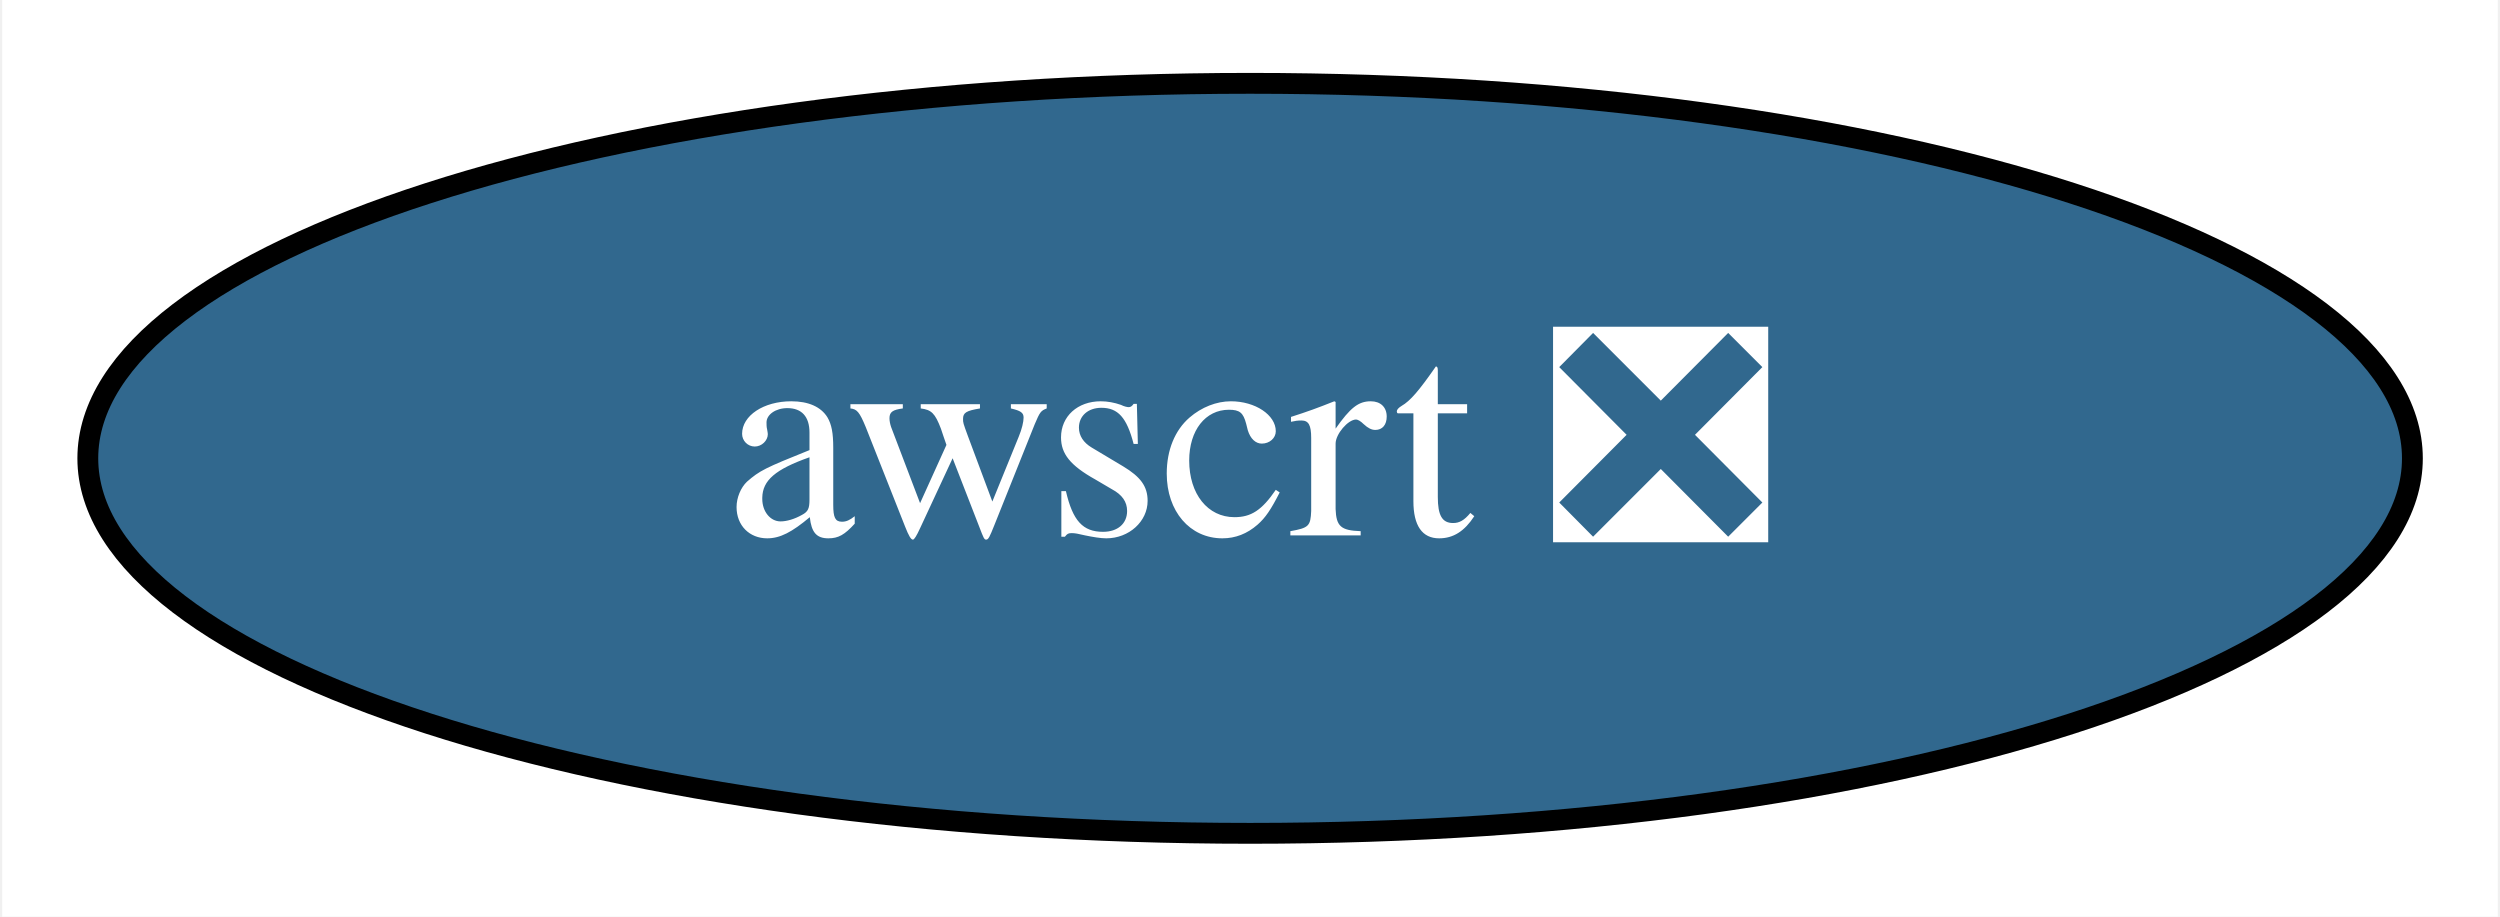
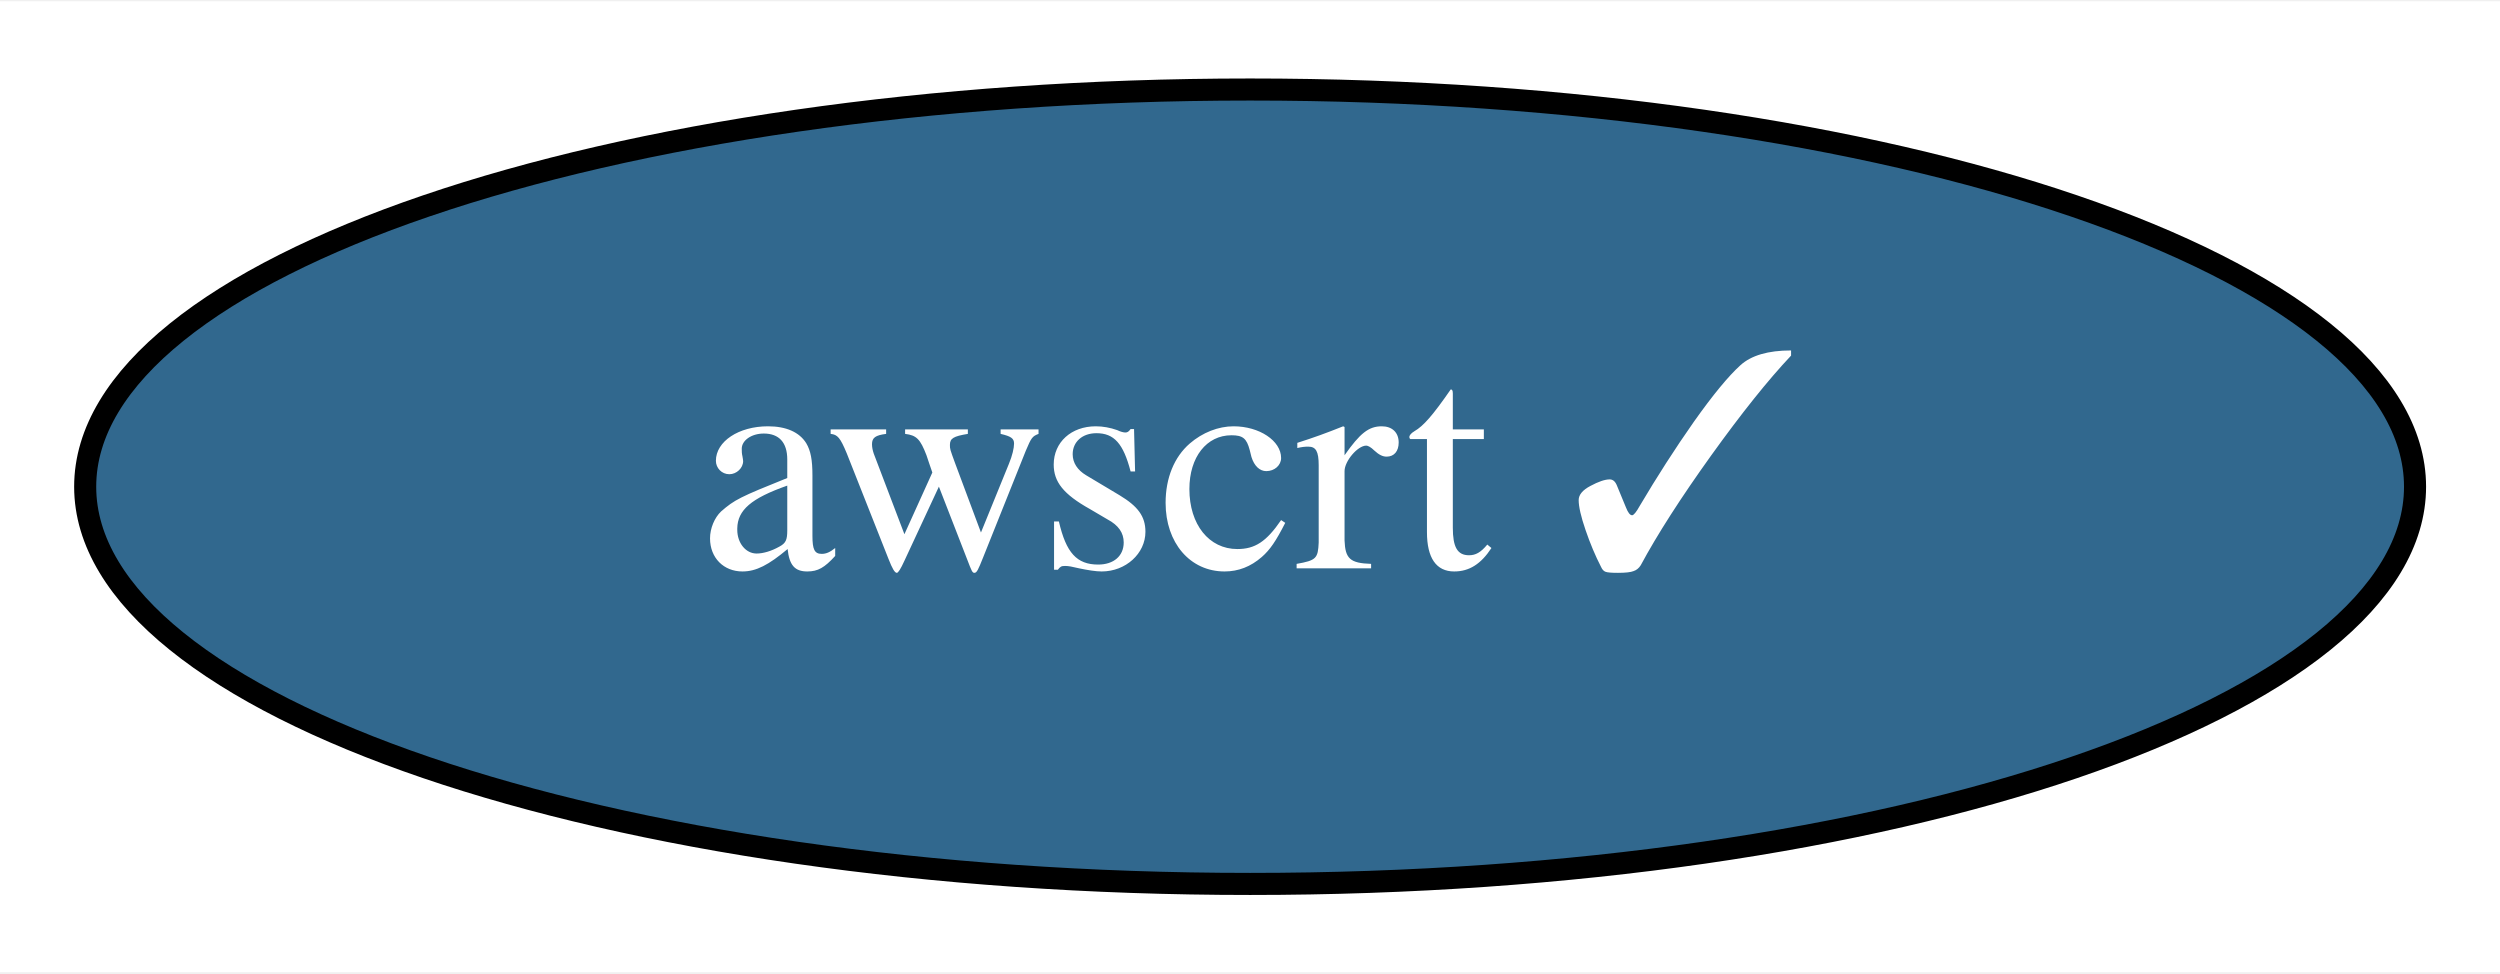
- <svg xmlns="http://www.w3.org/2000/svg" xmlns:xlink="http://www.w3.org/1999/xlink" width="120pt" height="44pt" viewBox="0.00 0.00 119.79 44.00">
+ <svg xmlns="http://www.w3.org/2000/svg" xmlns:xlink="http://www.w3.org/1999/xlink" width="113pt" height="44pt" viewBox="0.00 0.00 113.29 44.00">
  <g id="graph0" class="graph" transform="scale(1 1) rotate(0) translate(4 40)">
-     <polygon fill="white" stroke="transparent" points="-4,4 -4,-40 115.79,-40 115.79,4 -4,4" />
+     <polygon fill="white" stroke="transparent" points="-4,4 -4,-40 109.29,-40 109.29,4 -4,4" />
    <g id="node1" class="node">
      <g id="a_node1">
-         <a xlink:href="https://github.com/conda-forge/awscrt-feedstock/pull/110" xlink:title="awscrt ❎">
-           <ellipse fill="#31688e" stroke="black" cx="55.9" cy="-18" rx="55.79" ry="18" />
-           <text text-anchor="middle" x="55.9" y="-14.3" font-family="Times,serif" font-size="14.00" fill="white">awscrt ❎</text>
+         <a xlink:href="https://github.com/conda-forge/awscrt-feedstock/pull/110" xlink:title="awscrt ✓">
+           <ellipse fill="#31688e" stroke="black" cx="52.65" cy="-18" rx="52.79" ry="18" />
+           <text text-anchor="middle" x="52.65" y="-14.3" font-family="Times,serif" font-size="14.00" fill="white">awscrt ✓</text>
        </a>
      </g>
    </g>
  </g>
</svg>
